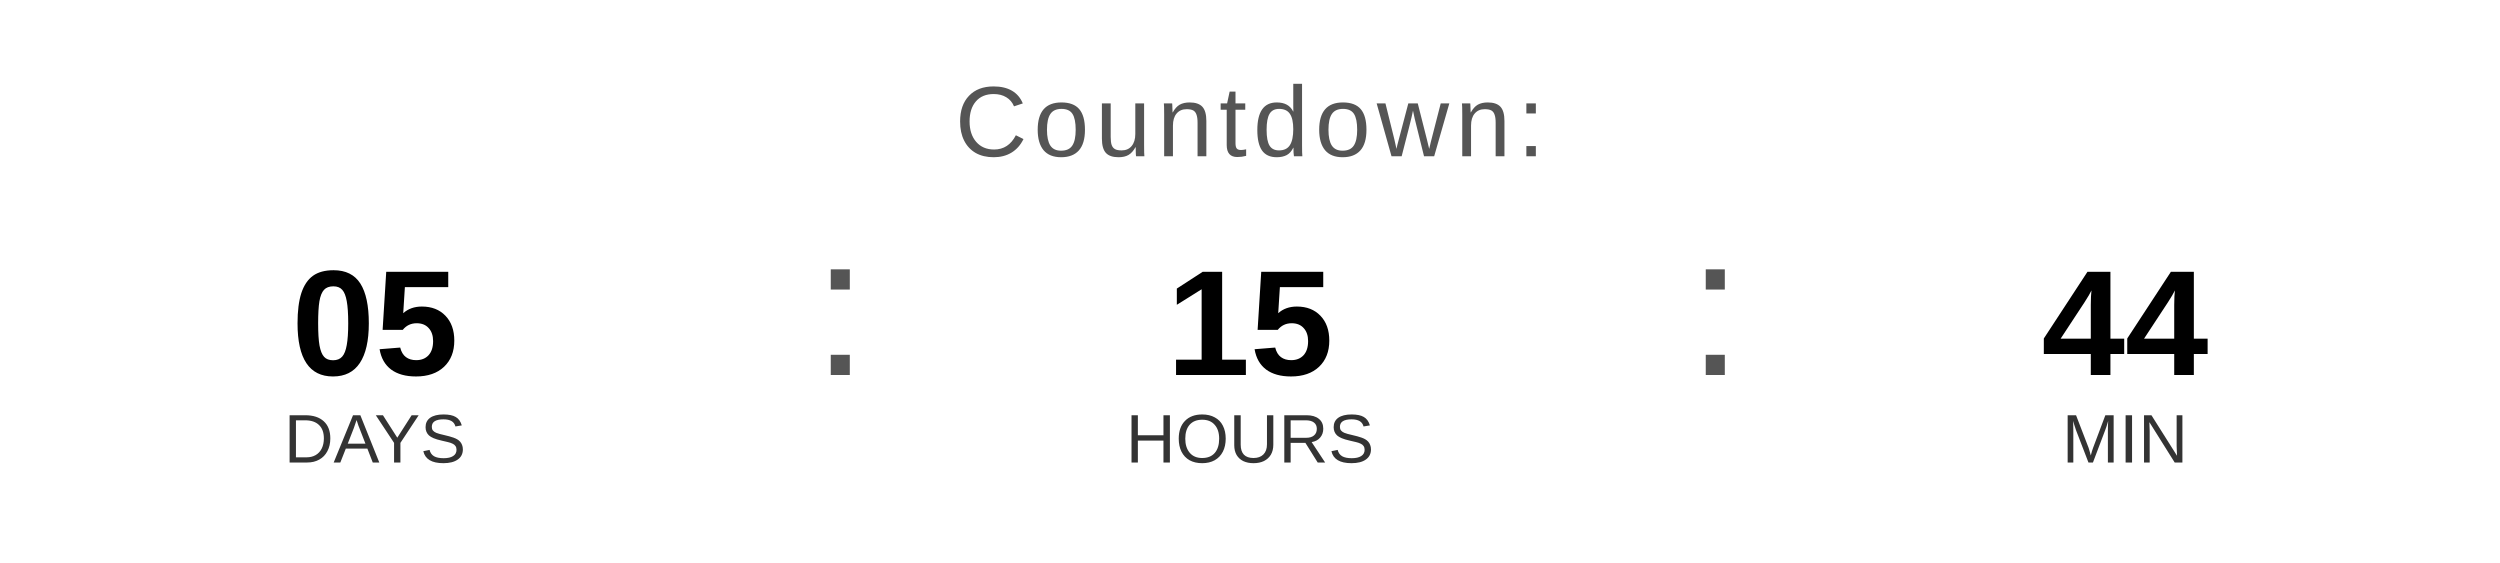
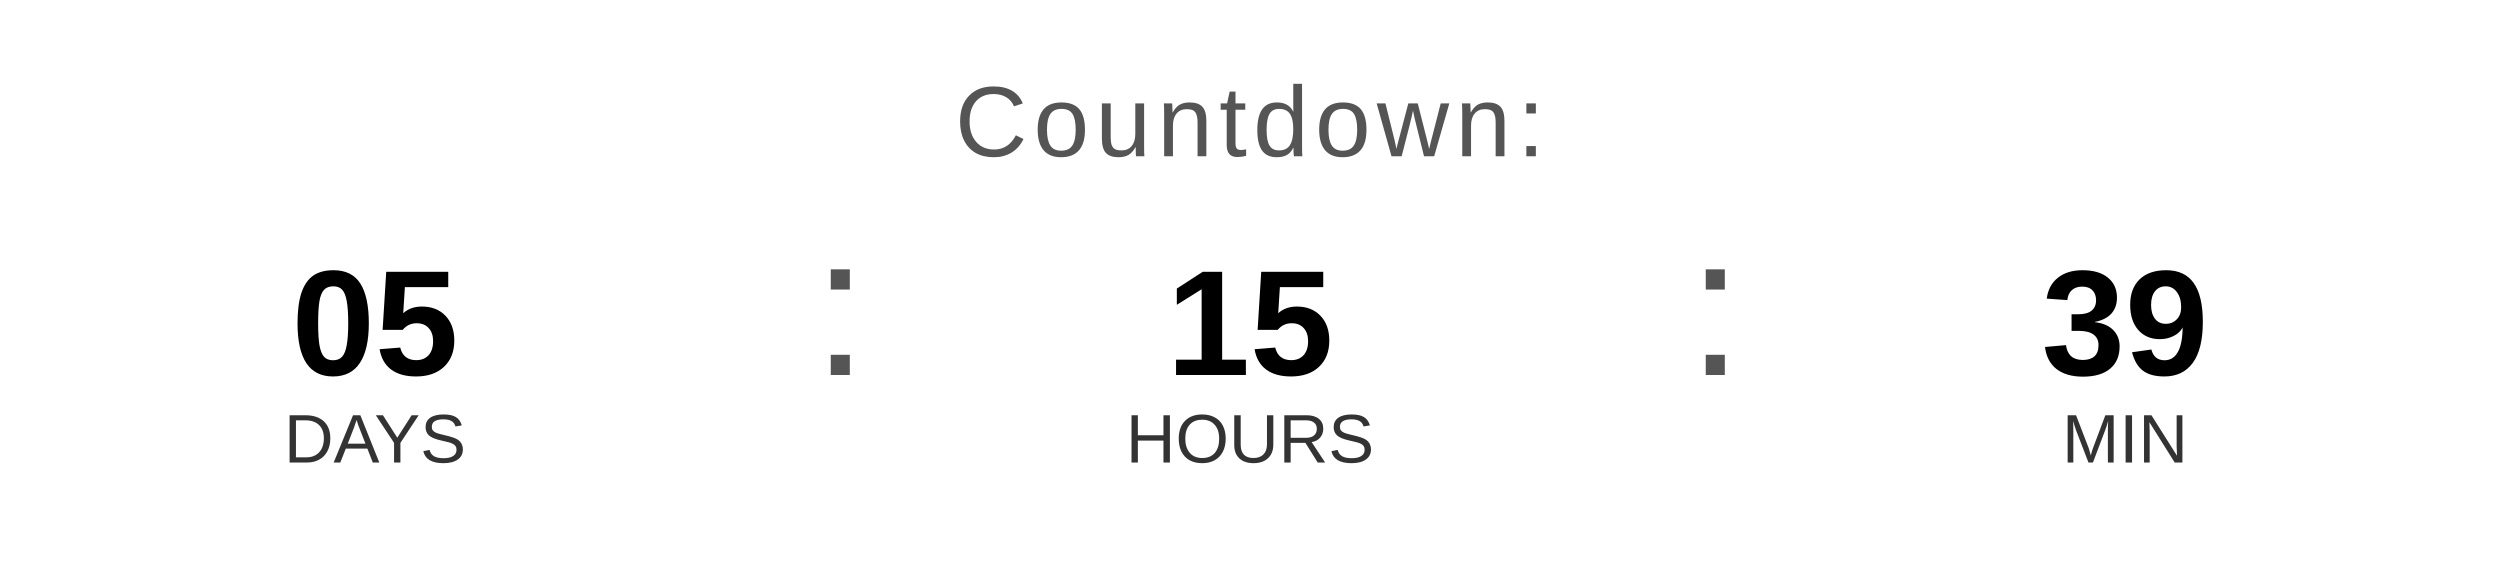
<svg xmlns="http://www.w3.org/2000/svg" width="400" height="90" viewBox="0 0 400 90">
  <text x="200" y="25" font-family="Arial, Helvetica, sans-serif" font-size="16" fill="#555555" text-anchor="middle" letter-spacing="1">
    Countdown:
  </text>
  <text x="60" y="60" font-family="Arial, Helvetica, sans-serif" font-size="24" font-weight="bold" fill="#000000" text-anchor="middle">05</text>
  <text x="60" y="74" font-family="Arial, Helvetica, sans-serif" font-size="11" fill="#333333" text-anchor="middle">DAYS</text>
  <text x="130" y="60" font-family="Arial, sans-serif" font-size="32" fill="#555555">:</text>
  <text x="200" y="60" font-family="Arial, Helvetica, sans-serif" font-size="24" font-weight="bold" fill="#000000" text-anchor="middle">15</text>
  <text x="200" y="74" font-family="Arial, Helvetica, sans-serif" font-size="11" fill="#333333" text-anchor="middle">HOURS</text>
  <text x="270" y="60" font-family="Arial, sans-serif" font-size="32" fill="#555555">:</text>
-   <text x="340" y="60" font-family="Arial, Helvetica, sans-serif" font-size="24" font-weight="bold" fill="#000000" text-anchor="middle">44</text>
+   <text x="340" y="60" font-family="Arial, Helvetica, sans-serif" font-size="24" font-weight="bold" fill="#000000" text-anchor="middle">39</text>
  <text x="340" y="74" font-family="Arial, Helvetica, sans-serif" font-size="11" fill="#333333" text-anchor="middle">MIN</text>
</svg>
